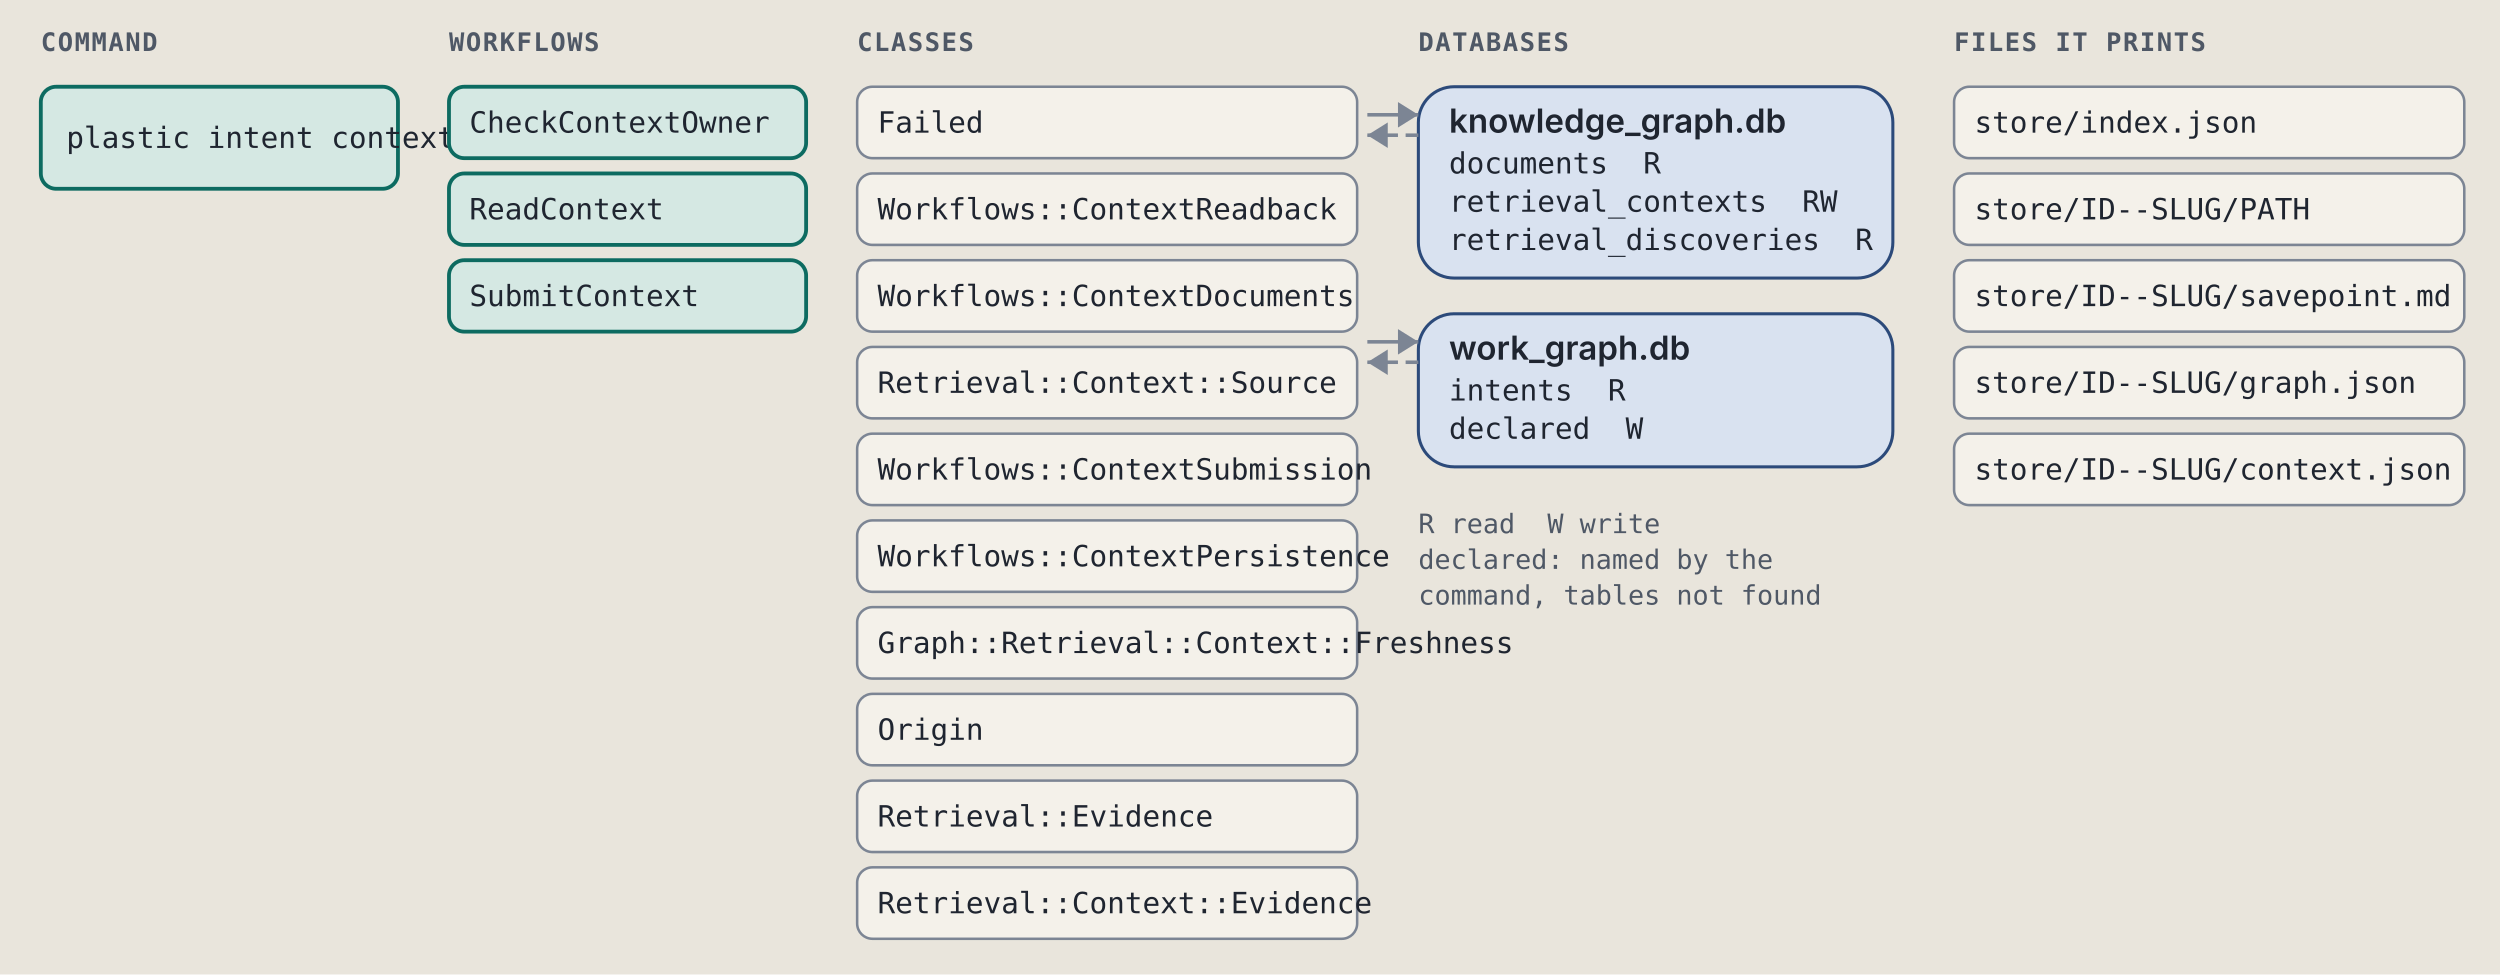
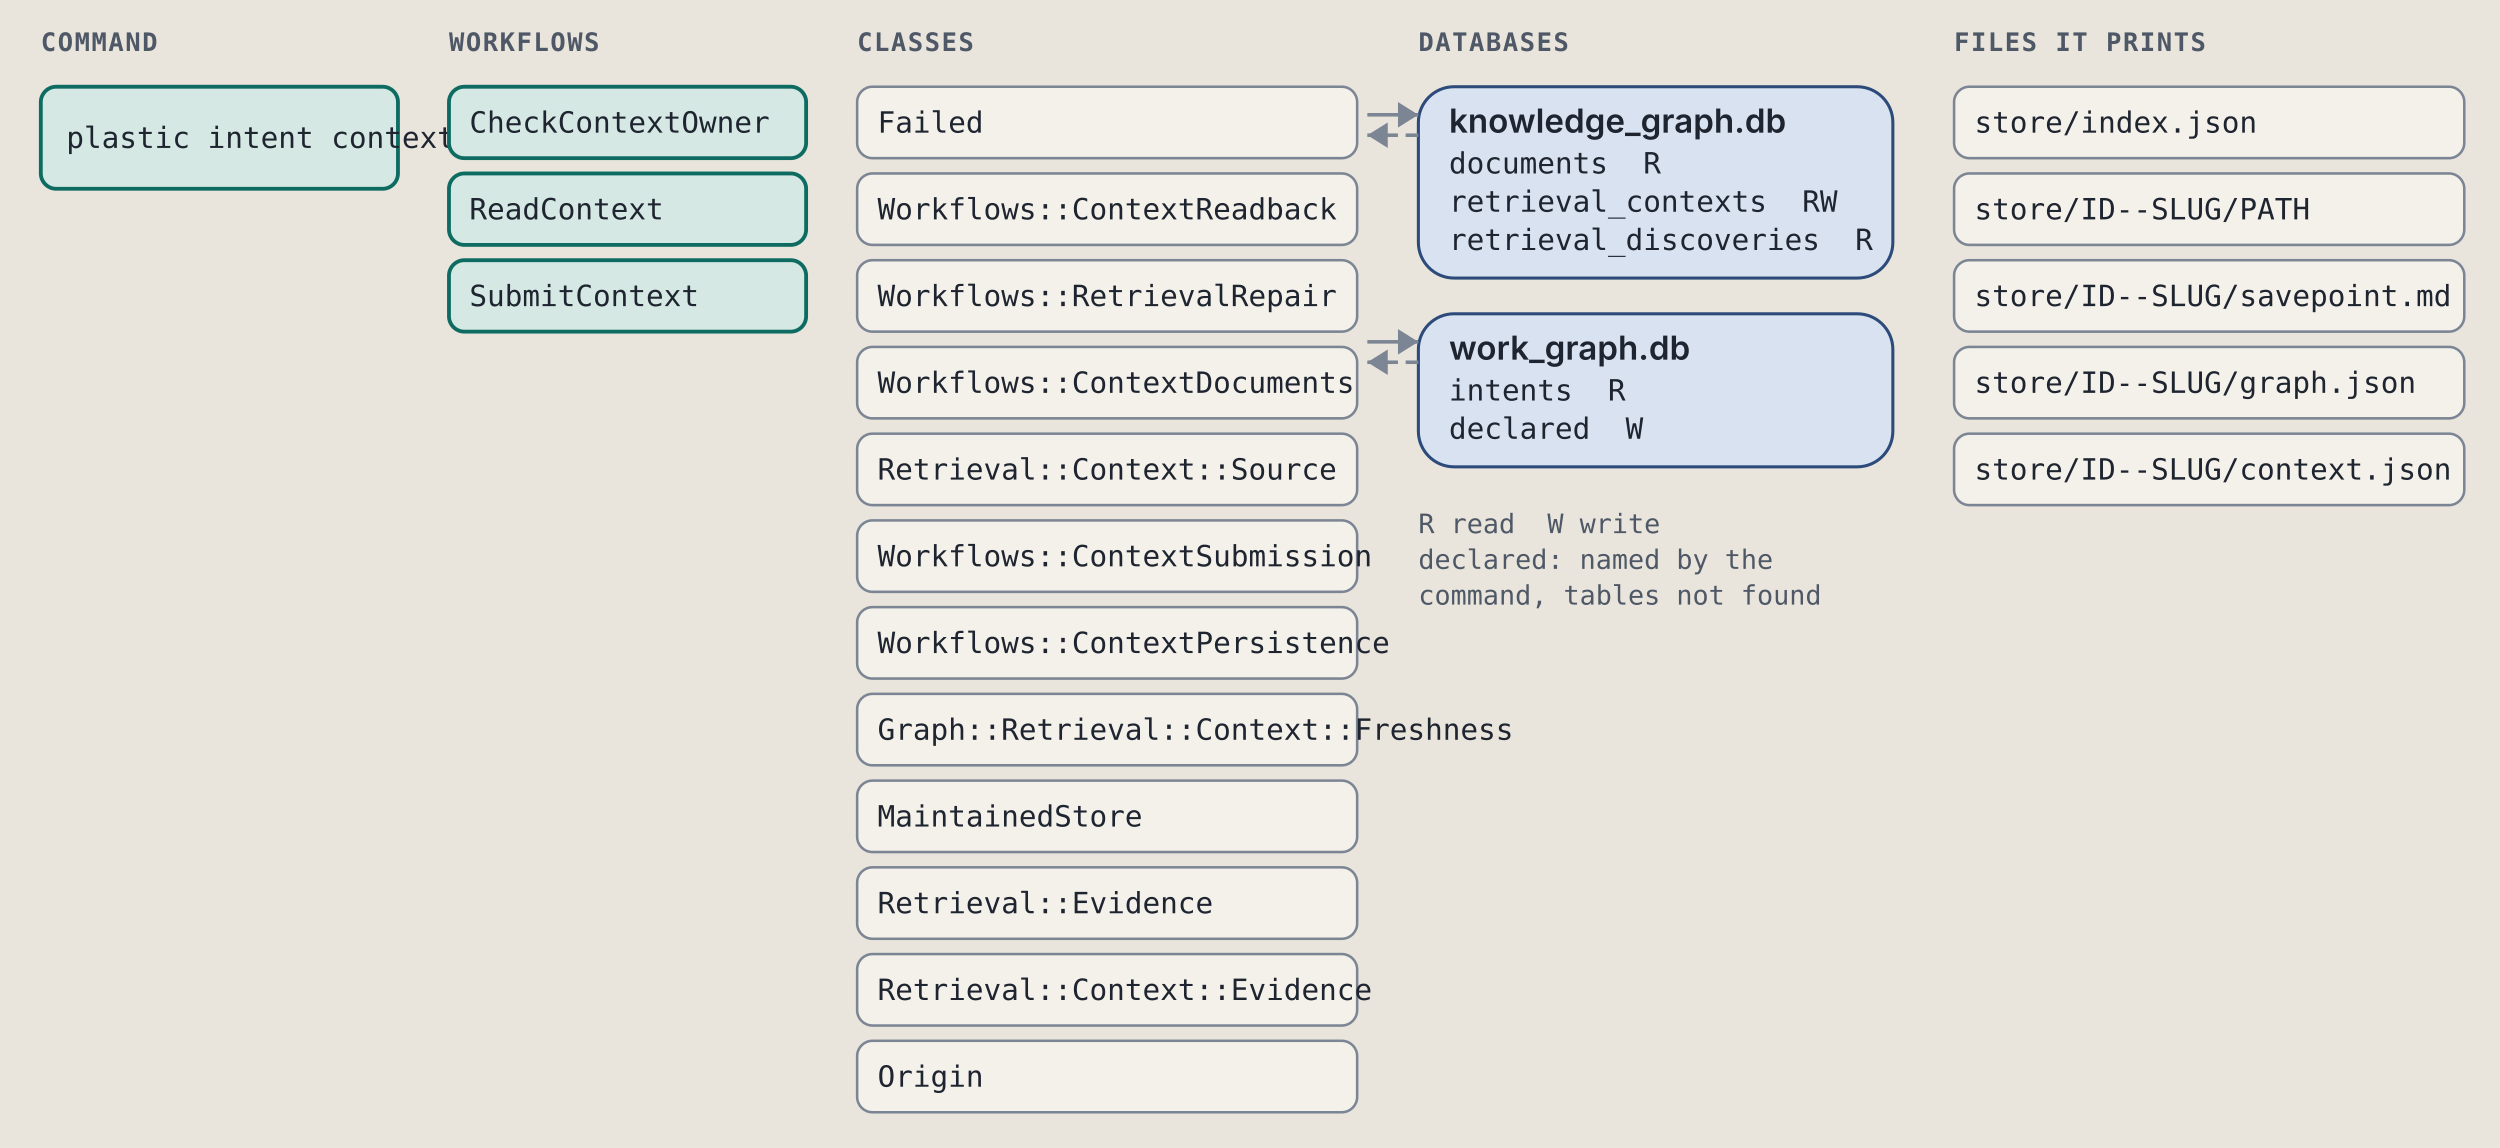
- <svg xmlns="http://www.w3.org/2000/svg" viewBox="0 0 980 382" width="980" height="382" role="img" xml:space="preserve">
+ <svg xmlns="http://www.w3.org/2000/svg" viewBox="0 0 980 450" width="980" height="450" role="img" xml:space="preserve">
  <style>.ground { fill: #e9e5dc; }
.card { fill: #f4f1ea; stroke: #7c8594; stroke-width: 1; }
.lane-code { fill: #d5e8e3; stroke: #0d6b61; stroke-width: 1.5; }
.lane-agent { fill: #f1e2c7; stroke: #9a5508; stroke-width: 1.5; }
.stop-refusal { fill: #e4dcf5; stroke: #5b35b0; stroke-width: 1.2; }
.stop-failure { fill: #f4d9d4; stroke: #a8261b; stroke-width: 1.2; }
.end { fill: #d9e2f0; stroke: #2c4a7a; stroke-width: 1.2; }
.wire { fill: none; stroke: #7c8594; stroke-width: 1.4; }
.wire-read { fill: none; stroke: #7c8594; stroke-width: 1.4; stroke-dasharray: 5 3; }
.wire-refusal { fill: none; stroke: #5b35b0; stroke-width: 1.2; stroke-dasharray: 4 3; }
.wire-failure { fill: none; stroke: #a8261b; stroke-width: 1.2; stroke-dasharray: 4 3; }
.head { fill: #7c8594; }
.t { fill: #1f2530; font: 12px "IBM Plex Sans", system-ui, -apple-system, "Segoe UI", sans-serif; }
.tb { fill: #1f2530; font: 600 13px "IBM Plex Sans", system-ui, -apple-system, "Segoe UI", sans-serif; }
.tm { fill: #1f2530; font: 11.5px "IBM Plex Mono", ui-monospace, Menlo, Consolas, monospace; }
.tag { font: 600 10px "IBM Plex Mono", ui-monospace, Menlo, Consolas, monospace; letter-spacing: .06em; }
.tag-code { fill: #0d6b61; } .tag-agent { fill: #9a5508; } .tag-refusal { fill: #5b35b0; }
.tag-failure { fill: #a8261b; } .tag-end { fill: #2c4a7a; } .tag-muted { fill: #4f5866; }
.tm.tag-muted { font-size: 10.5px; }
.db { fill: #d9e2f0; stroke: #2c4a7a; stroke-width: 1.2; }
.codebox { fill: #f4f1ea; stroke: #7c8594; stroke-width: 1; }
.cx { fill: #1f2530; font: 12px "IBM Plex Mono", ui-monospace, Menlo, Consolas, monospace; white-space: pre; }
.cx-n { fill: #4f5866; font: 11px "IBM Plex Mono", ui-monospace, Menlo, Consolas, monospace; }
.cx-k { fill: #5b35b0; } .cx-s { fill: #9a5508; } .cx-y { fill: #0d6b61; }
.cx-w { fill: #2c4a7a; font-weight: 600; } .cx-t { fill: #a8261b; } .cx-c { fill: #4f5866; font-style: italic; }
.badge { fill: #2c4a7a; } .badge-t { fill: #e9e5dc; font: 600 11px "IBM Plex Mono", ui-monospace, Menlo, Consolas, monospace; }
.bracket { fill: none; stroke: #2c4a7a; stroke-width: 1.4; }
.term { fill: #16191e; stroke: #7c8594; stroke-width: 1; }
.term-t { fill: #e6e2d8; font: 12px "IBM Plex Mono", ui-monospace, Menlo, Consolas, monospace; }
.term-p { fill: #8fd18f; font: 12px "IBM Plex Mono", ui-monospace, Menlo, Consolas, monospace; }
.term-m { fill: #a3abb6; font: 12px "IBM Plex Mono", ui-monospace, Menlo, Consolas, monospace; }
.big { font: 700 36px "IBM Plex Mono", ui-monospace, Menlo, Consolas, monospace; }

@media (prefers-color-scheme: dark) {
.ground { fill: #171a1f; }
.card { fill: #20242b; stroke: #8a93a2; stroke-width: 1; }
.lane-code { fill: #173a36; stroke: #5cc4b4; stroke-width: 1.5; }
.lane-agent { fill: #3d2e17; stroke: #e5a95a; stroke-width: 1.5; }
.stop-refusal { fill: #2d2445; stroke: #b59cf2; stroke-width: 1.2; }
.stop-failure { fill: #45211e; stroke: #f2958a; stroke-width: 1.2; }
.end { fill: #1f2c42; stroke: #97b6e8; stroke-width: 1.2; }
.wire { fill: none; stroke: #8a93a2; stroke-width: 1.4; }
.wire-read { fill: none; stroke: #8a93a2; stroke-width: 1.4; stroke-dasharray: 5 3; }
.wire-refusal { fill: none; stroke: #b59cf2; stroke-width: 1.2; stroke-dasharray: 4 3; }
.wire-failure { fill: none; stroke: #f2958a; stroke-width: 1.2; stroke-dasharray: 4 3; }
.head { fill: #8a93a2; }
.t { fill: #e8e4da; font: 12px "IBM Plex Sans", system-ui, -apple-system, "Segoe UI", sans-serif; }
.tb { fill: #e8e4da; font: 600 13px "IBM Plex Sans", system-ui, -apple-system, "Segoe UI", sans-serif; }
.tm { fill: #e8e4da; font: 11.5px "IBM Plex Mono", ui-monospace, Menlo, Consolas, monospace; }
.tag { font: 600 10px "IBM Plex Mono", ui-monospace, Menlo, Consolas, monospace; letter-spacing: .06em; }
.tag-code { fill: #5cc4b4; } .tag-agent { fill: #e5a95a; } .tag-refusal { fill: #b59cf2; }
.tag-failure { fill: #f2958a; } .tag-end { fill: #97b6e8; } .tag-muted { fill: #b3b9c3; }
.tm.tag-muted { font-size: 10.5px; }
.db { fill: #1f2c42; stroke: #97b6e8; stroke-width: 1.2; }
.codebox { fill: #20242b; stroke: #8a93a2; stroke-width: 1; }
.cx { fill: #e8e4da; font: 12px "IBM Plex Mono", ui-monospace, Menlo, Consolas, monospace; white-space: pre; }
.cx-n { fill: #b3b9c3; font: 11px "IBM Plex Mono", ui-monospace, Menlo, Consolas, monospace; }
.cx-k { fill: #b59cf2; } .cx-s { fill: #e5a95a; } .cx-y { fill: #5cc4b4; }
.cx-w { fill: #97b6e8; font-weight: 600; } .cx-t { fill: #f2958a; } .cx-c { fill: #b3b9c3; font-style: italic; }
.badge { fill: #97b6e8; } .badge-t { fill: #171a1f; font: 600 11px "IBM Plex Mono", ui-monospace, Menlo, Consolas, monospace; }
.bracket { fill: none; stroke: #97b6e8; stroke-width: 1.4; }
.term { fill: #16191e; stroke: #8a93a2; stroke-width: 1; }
.term-t { fill: #e6e2d8; font: 12px "IBM Plex Mono", ui-monospace, Menlo, Consolas, monospace; }
.term-p { fill: #8fd18f; font: 12px "IBM Plex Mono", ui-monospace, Menlo, Consolas, monospace; }
.term-m { fill: #a3abb6; font: 12px "IBM Plex Mono", ui-monospace, Menlo, Consolas, monospace; }
.big { font: 700 36px "IBM Plex Mono", ui-monospace, Menlo, Consolas, monospace; }
}</style>
  <rect width="100%" height="100%" class="ground" />
  <text x="16" y="20" class="tag tag-muted" text-anchor="start">COMMAND</text>
  <text x="176" y="20" class="tag tag-muted" text-anchor="start">WORKFLOWS</text>
  <text x="336" y="20" class="tag tag-muted" text-anchor="start">CLASSES</text>
  <text x="556" y="20" class="tag tag-muted" text-anchor="start">DATABASES</text>
  <text x="766" y="20" class="tag tag-muted" text-anchor="start">FILES IT PRINTS</text>
  <rect x="16" y="34" width="140" height="40" rx="6" class="lane-code" />
  <text x="26" y="58" class="tm" text-anchor="start">plastic intent context</text>
  <rect x="176" y="34" width="140" height="28" rx="6" class="lane-code" />
  <text x="184" y="52" class="tm" text-anchor="start">CheckContextOwner</text>
  <rect x="176" y="68" width="140" height="28" rx="6" class="lane-code" />
  <text x="184" y="86" class="tm" text-anchor="start">ReadContext</text>
  <rect x="176" y="102" width="140" height="28" rx="6" class="lane-code" />
  <text x="184" y="120" class="tm" text-anchor="start">SubmitContext</text>
  <rect x="336" y="34" width="196" height="28" rx="6" class="card" />
  <text x="344" y="52" class="tm" text-anchor="start">Failed</text>
  <rect x="336" y="68" width="196" height="28" rx="6" class="card" />
  <text x="344" y="86" class="tm" text-anchor="start">Workflows::ContextReadback</text>
  <rect x="336" y="102" width="196" height="28" rx="6" class="card" />
-   <text x="344" y="120" class="tm" text-anchor="start">Workflows::ContextDocuments</text>
+   <text x="344" y="120" class="tm" text-anchor="start">Workflows::RetrievalRepair</text>
  <rect x="336" y="136" width="196" height="28" rx="6" class="card" />
-   <text x="344" y="154" class="tm" text-anchor="start">Retrieval::Context::Source</text>
+   <text x="344" y="154" class="tm" text-anchor="start">Workflows::ContextDocuments</text>
  <rect x="336" y="170" width="196" height="28" rx="6" class="card" />
-   <text x="344" y="188" class="tm" text-anchor="start">Workflows::ContextSubmission</text>
+   <text x="344" y="188" class="tm" text-anchor="start">Retrieval::Context::Source</text>
  <rect x="336" y="204" width="196" height="28" rx="6" class="card" />
-   <text x="344" y="222" class="tm" text-anchor="start">Workflows::ContextPersistence</text>
+   <text x="344" y="222" class="tm" text-anchor="start">Workflows::ContextSubmission</text>
  <rect x="336" y="238" width="196" height="28" rx="6" class="card" />
-   <text x="344" y="256" class="tm" text-anchor="start">Graph::Retrieval::Context::Freshness</text>
+   <text x="344" y="256" class="tm" text-anchor="start">Workflows::ContextPersistence</text>
  <rect x="336" y="272" width="196" height="28" rx="6" class="card" />
-   <text x="344" y="290" class="tm" text-anchor="start">Origin</text>
+   <text x="344" y="290" class="tm" text-anchor="start">Graph::Retrieval::Context::Freshness</text>
  <rect x="336" y="306" width="196" height="28" rx="6" class="card" />
-   <text x="344" y="324" class="tm" text-anchor="start">Retrieval::Evidence</text>
+   <text x="344" y="324" class="tm" text-anchor="start">MaintainedStore</text>
  <rect x="336" y="340" width="196" height="28" rx="6" class="card" />
-   <text x="344" y="358" class="tm" text-anchor="start">Retrieval::Context::Evidence</text>
+   <text x="344" y="358" class="tm" text-anchor="start">Retrieval::Evidence</text>
+   <rect x="336" y="374" width="196" height="28" rx="6" class="card" />
+   <text x="344" y="392" class="tm" text-anchor="start">Retrieval::Context::Evidence</text>
+   <rect x="336" y="408" width="196" height="28" rx="6" class="card" />
+   <text x="344" y="426" class="tm" text-anchor="start">Origin</text>
  <rect x="556" y="34" width="186" height="75" rx="14" class="db" />
  <text x="568" y="52" class="tb" text-anchor="start">knowledge_graph.db</text>
  <text x="568" y="68" class="tm" text-anchor="start">documents  R</text>
  <text x="568" y="83" class="tm" text-anchor="start">retrieval_contexts  RW</text>
  <text x="568" y="98" class="tm" text-anchor="start">retrieval_discoveries  R</text>
  <path d="M 536 45 L 556 45" class="wire" />
  <path d="M 548 40 L 556 45 L 548 50 Z" class="head" />
  <path d="M 556 53 L 536 53" class="wire-read" />
  <path d="M 544 48 L 536 53 L 544 58 Z" class="head" />
  <rect x="556" y="123" width="186" height="60" rx="14" class="db" />
  <text x="568" y="141" class="tb" text-anchor="start">work_graph.db</text>
  <text x="568" y="157" class="tm" text-anchor="start">intents  R</text>
  <text x="568" y="172" class="tm" text-anchor="start">declared  W</text>
  <path d="M 536 134 L 556 134" class="wire" />
  <path d="M 548 129 L 556 134 L 548 139 Z" class="head" />
  <path d="M 556 142 L 536 142" class="wire-read" />
  <path d="M 544 137 L 536 142 L 544 147 Z" class="head" />
  <text x="556" y="209" class="tm tag-muted" text-anchor="start">R read  W write</text>
  <text x="556" y="223" class="tm tag-muted" text-anchor="start">declared: named by the</text>
  <text x="556" y="237" class="tm tag-muted" text-anchor="start">command, tables not found</text>
  <rect x="766" y="34" width="200" height="28" rx="6" class="card" />
  <text x="774" y="52" class="tm" text-anchor="start">store/index.json</text>
  <rect x="766" y="68" width="200" height="28" rx="6" class="card" />
  <text x="774" y="86" class="tm" text-anchor="start">store/ID--SLUG/PATH</text>
  <rect x="766" y="102" width="200" height="28" rx="6" class="card" />
  <text x="774" y="120" class="tm" text-anchor="start">store/ID--SLUG/savepoint.md</text>
  <rect x="766" y="136" width="200" height="28" rx="6" class="card" />
  <text x="774" y="154" class="tm" text-anchor="start">store/ID--SLUG/graph.json</text>
  <rect x="766" y="170" width="200" height="28" rx="6" class="card" />
  <text x="774" y="188" class="tm" text-anchor="start">store/ID--SLUG/context.json</text>
</svg>
